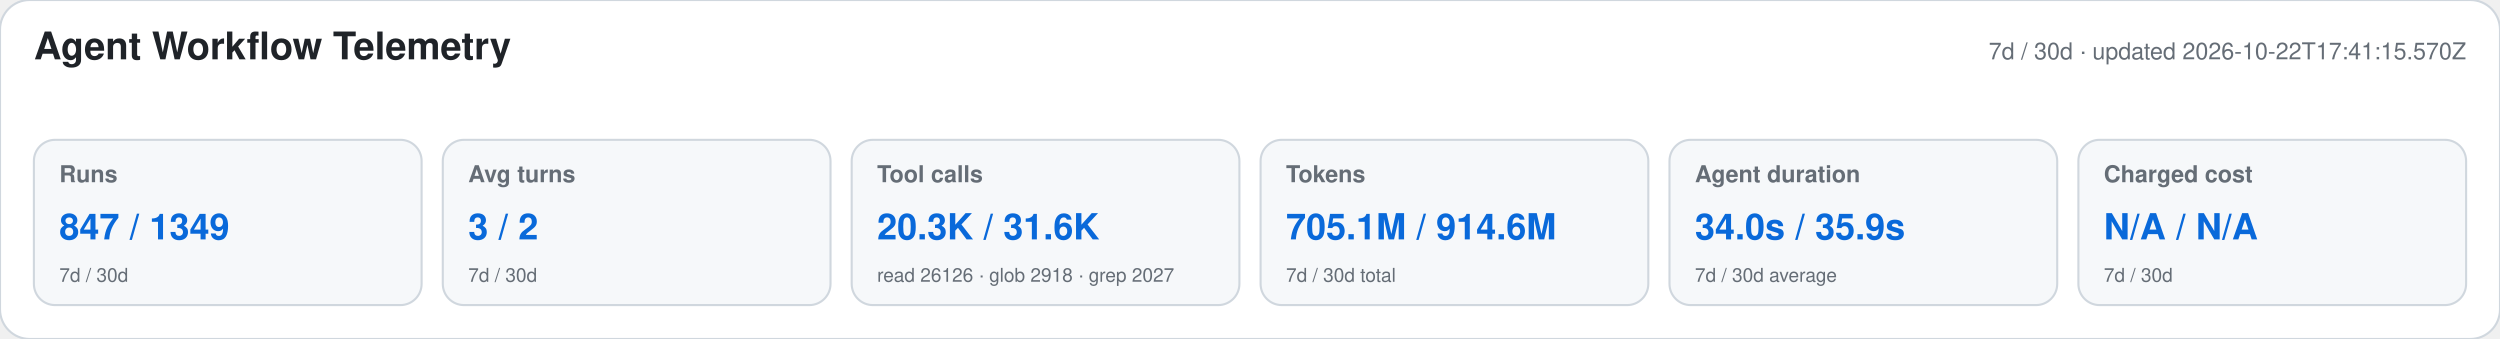
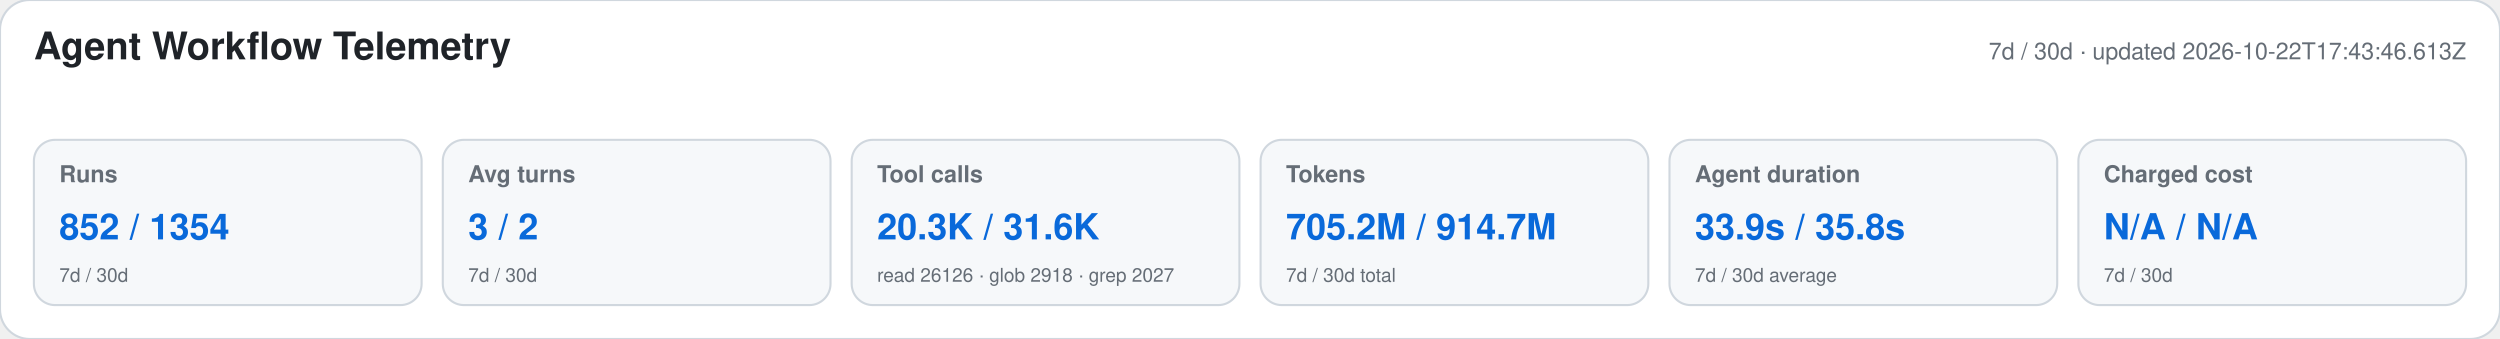
<svg xmlns="http://www.w3.org/2000/svg" width="1180" height="160" viewBox="0 0 1180 160" role="img" aria-labelledby="title desc">
  <style>text{font-family:-apple-system,BlinkMacSystemFont,"Segoe UI",Helvetica,Arial,sans-serif}.heading{font-size:18px;font-weight:650;fill:#1f2328}.meta,.label,.secondary{fill:#656d76}.meta,.label{font-size:11px}.label{font-weight:600}.primary{font-size:17px;font-weight:700;fill:#0969da}.secondary{font-size:9px}</style>
  <rect width="1180" height="160" rx="14" fill="#ffffff" stroke="#d0d7de" />
  <text x="16" y="28" class="heading">Agent Workflow Telemetry</text>
-   <text x="1164" y="28" text-anchor="end" class="meta">7d / 30d · updated 2026-10-22T17:41:15.570Z</text>
+   <text x="1164" y="28" text-anchor="end" class="meta">7d / 30d · updated 2026-10-22T17:43:46.613Z</text>
  <g>
    <rect x="16" y="66" width="183" height="78" rx="10" fill="#f6f8fa" stroke="#d0d7de" />
    <text x="28" y="86" class="label">Runs</text>
-     <text x="28" y="113" class="primary">847 / 1349</text>
+     <text x="28" y="113" class="primary">852 / 1354</text>
    <text x="28" y="133" class="secondary">7d / 30d</text>
  </g>
  <g>
    <rect x="209" y="66" width="183" height="78" rx="10" fill="#f6f8fa" stroke="#d0d7de" />
    <text x="221" y="86" class="label">Avg turns</text>
    <text x="221" y="113" class="primary">3 / 2</text>
    <text x="221" y="133" class="secondary">7d / 30d</text>
  </g>
  <g>
    <rect x="402" y="66" width="183" height="78" rx="10" fill="#f6f8fa" stroke="#d0d7de" />
    <text x="414" y="86" class="label">Tool calls</text>
    <text x="414" y="113" class="primary">20.3K / 31.6K</text>
    <text x="414" y="133" class="secondary">read 26126 · glob 2918 · grep 2027</text>
  </g>
  <g>
    <rect x="595" y="66" width="183" height="78" rx="10" fill="#f6f8fa" stroke="#d0d7de" />
    <text x="607" y="86" class="label">Tokens</text>
-     <text x="607" y="113" class="primary">705.1M / 914.6M</text>
+     <text x="607" y="113" class="primary">705.2M / 914.7M</text>
    <text x="607" y="133" class="secondary">7d / 30d total</text>
  </g>
  <g>
    <rect x="788" y="66" width="183" height="78" rx="10" fill="#f6f8fa" stroke="#d0d7de" />
    <text x="800" y="86" class="label">Agent duration</text>
-     <text x="800" y="113" class="primary">34.0s / 35.9s</text>
+     <text x="800" y="113" class="primary">33.9s / 35.8s</text>
    <text x="800" y="133" class="secondary">7d / 30d average</text>
  </g>
  <g>
    <rect x="981" y="66" width="183" height="78" rx="10" fill="#f6f8fa" stroke="#d0d7de" />
    <text x="993" y="86" class="label">Charged cost</text>
    <text x="993" y="113" class="primary">N/A / N/A</text>
    <text x="993" y="133" class="secondary">7d / 30d</text>
  </g>
</svg>
